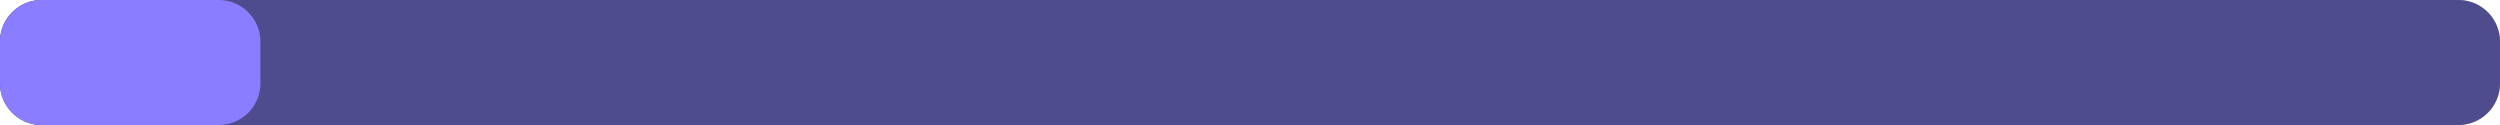
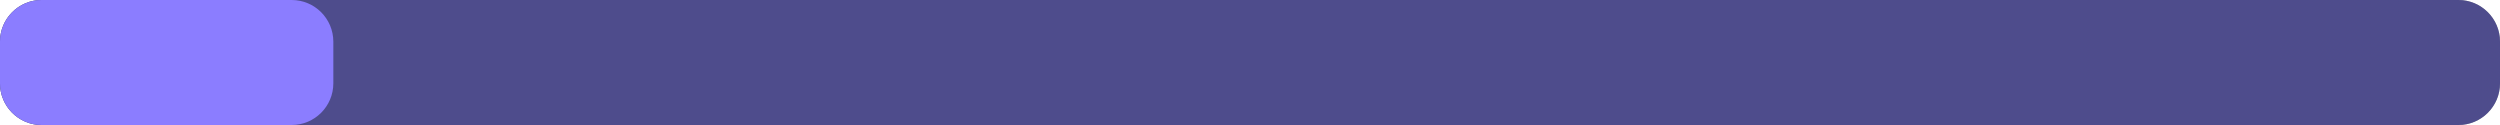
<svg xmlns="http://www.w3.org/2000/svg" width="240" height="12" viewBox="0 0 240 12">
  <rect x="0" y="0" width="240" height="12" rx="4" fill="#1d242d" />
  <rect x="0" y="0" width="240" height="12" rx="4" fill="#8b7dff" fill-opacity="0.45" />
-   <rect x="0" y="0" width="25" height="12" rx="4" fill="#8b7dff" />
+   <rect x="0" y="0" width="32" height="12" rx="4" fill="#8b7dff" />
</svg>
